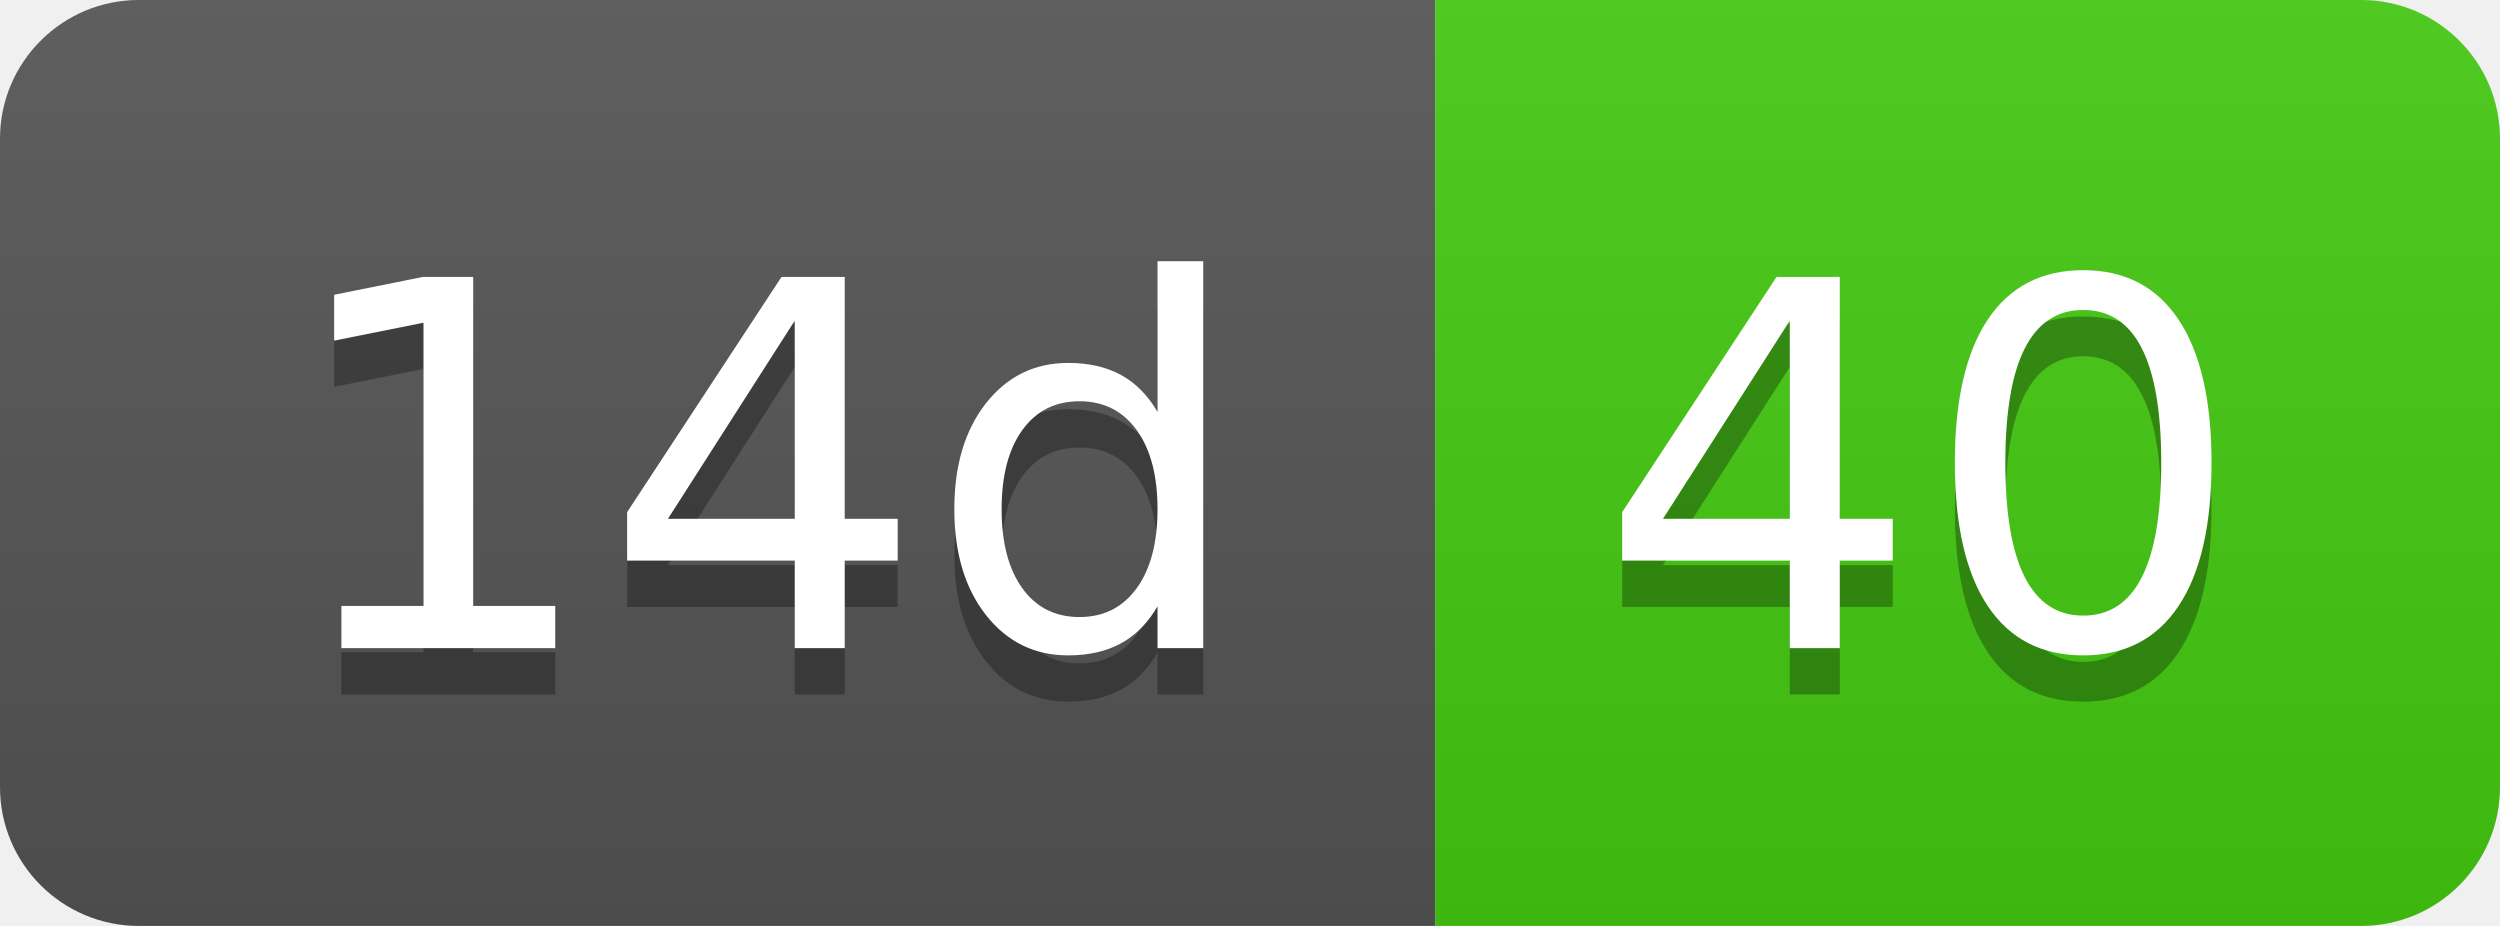
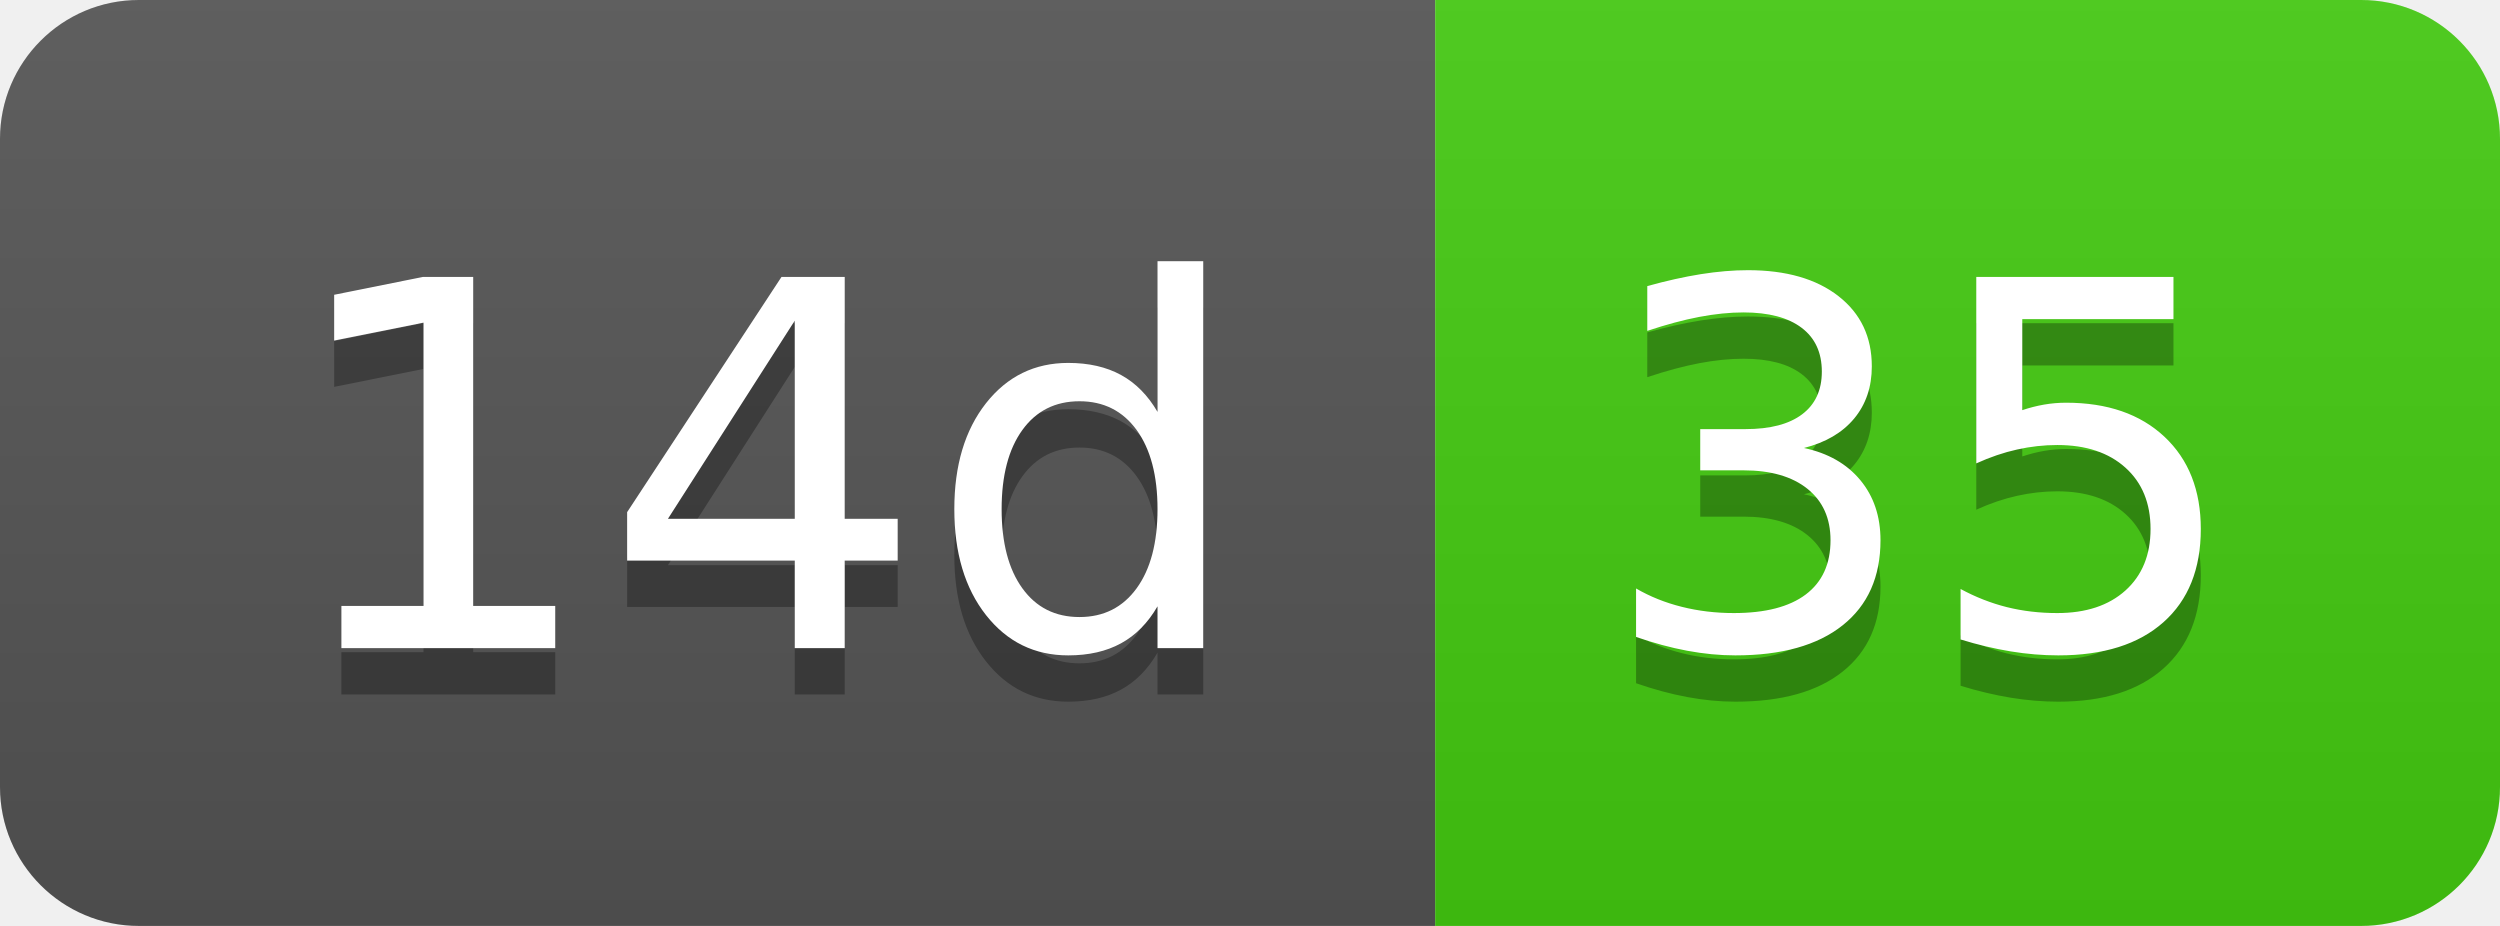
- <svg xmlns="http://www.w3.org/2000/svg" width="54" height="20" role="img" aria-label="14d: 40">
+ <svg xmlns="http://www.w3.org/2000/svg" width="54" height="20" role="img" aria-label="14d: 35">
  <linearGradient id="s" x2="0" y2="100%">
    <stop offset="0" stop-color="#bbb" stop-opacity=".1" />
    <stop offset="1" stop-opacity=".1" />
  </linearGradient>
  <clipPath id="r">
    <rect width="54" height="20" rx="3" fill="#fff" />
  </clipPath>
  <g clip-path="url(#r)">
    <rect width="31" height="20" fill="#555" />
    <rect x="31" width="23" height="20" fill="#4c1" />
    <rect width="54" height="20" fill="url(#s)" />
  </g>
  <g fill="#fff" text-anchor="middle" font-family="Verdana,Geneva,DejaVu Sans,sans-serif" text-rendering="geometricPrecision" font-size="110">
    <text aria-hidden="true" x="165" y="150" fill="#010101" fill-opacity=".3" transform="scale(.1)" textLength="210">14d</text>
    <text x="165" y="140" transform="scale(.1)" fill="#fff" textLength="210">14d</text>
-     <text aria-hidden="true" x="415" y="150" fill="#010101" fill-opacity=".3" transform="scale(.1)" textLength="130">40</text>
-     <text x="415" y="140" transform="scale(.1)" fill="#fff" textLength="130">40</text>
+     <text aria-hidden="true" x="415" y="150" fill="#010101" fill-opacity=".3" transform="scale(.1)" textLength="130">35</text>
+     <text x="415" y="140" transform="scale(.1)" fill="#fff" textLength="130">35</text>
  </g>
</svg>
